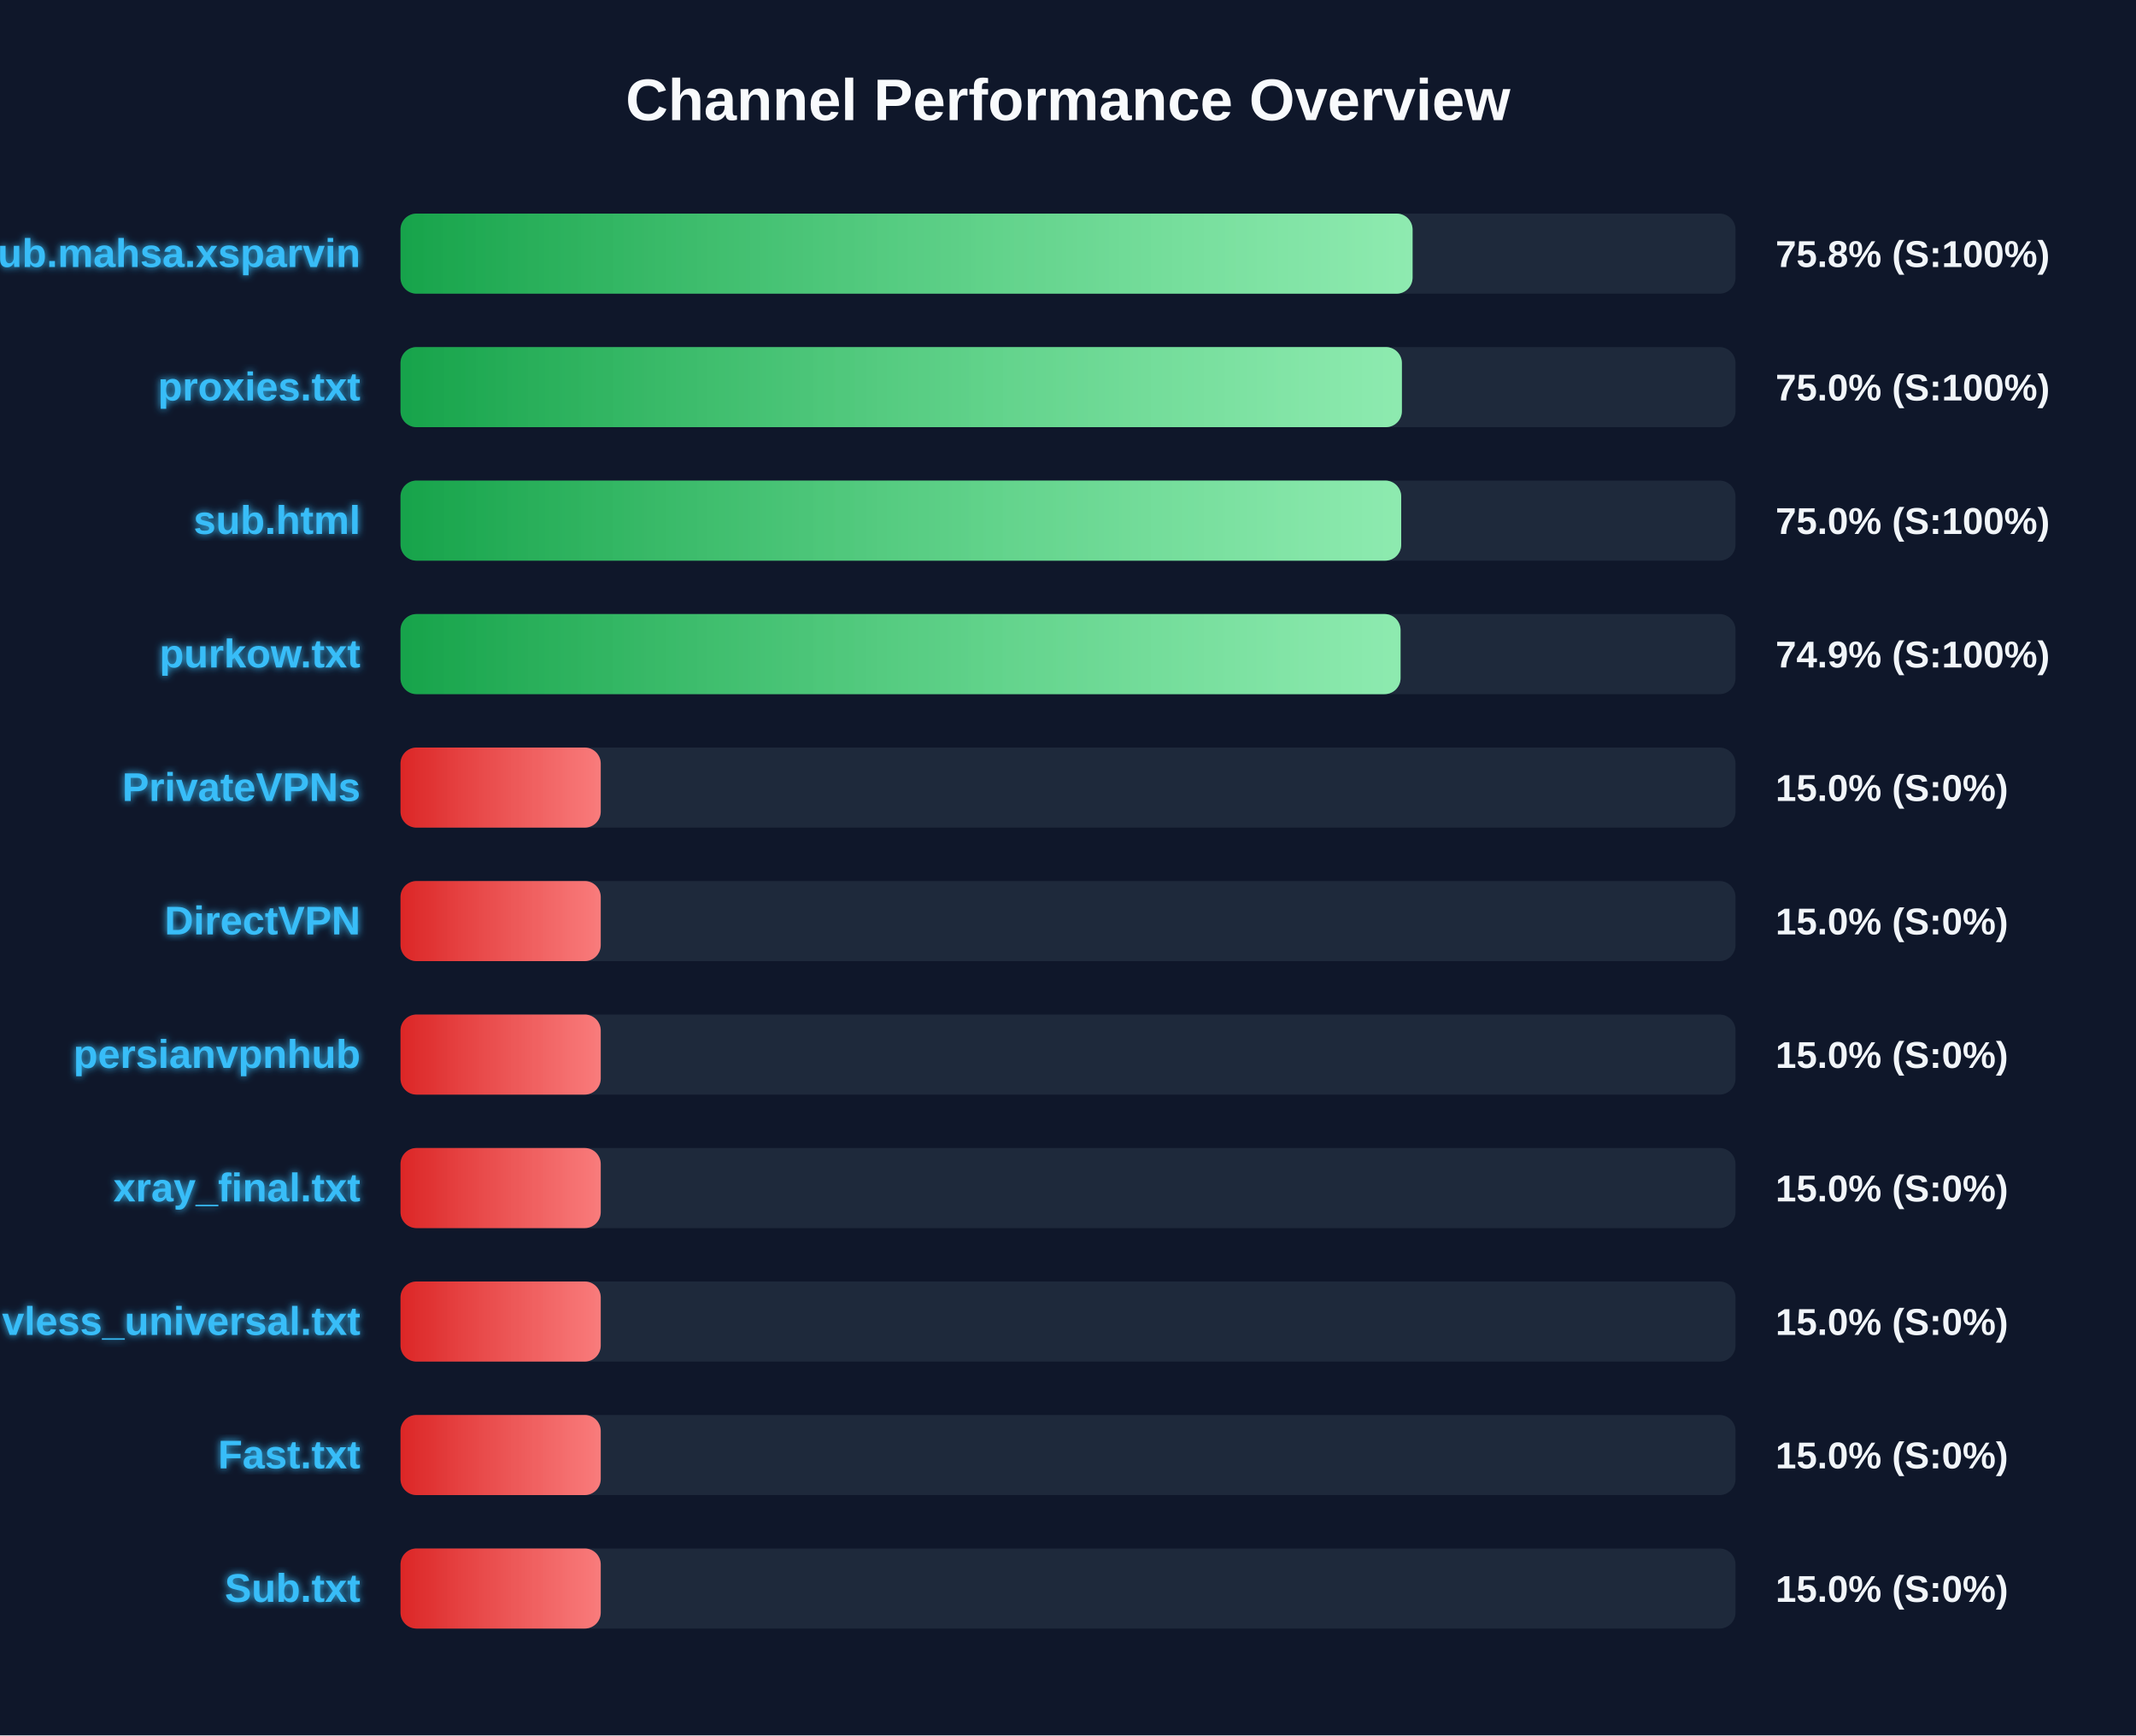
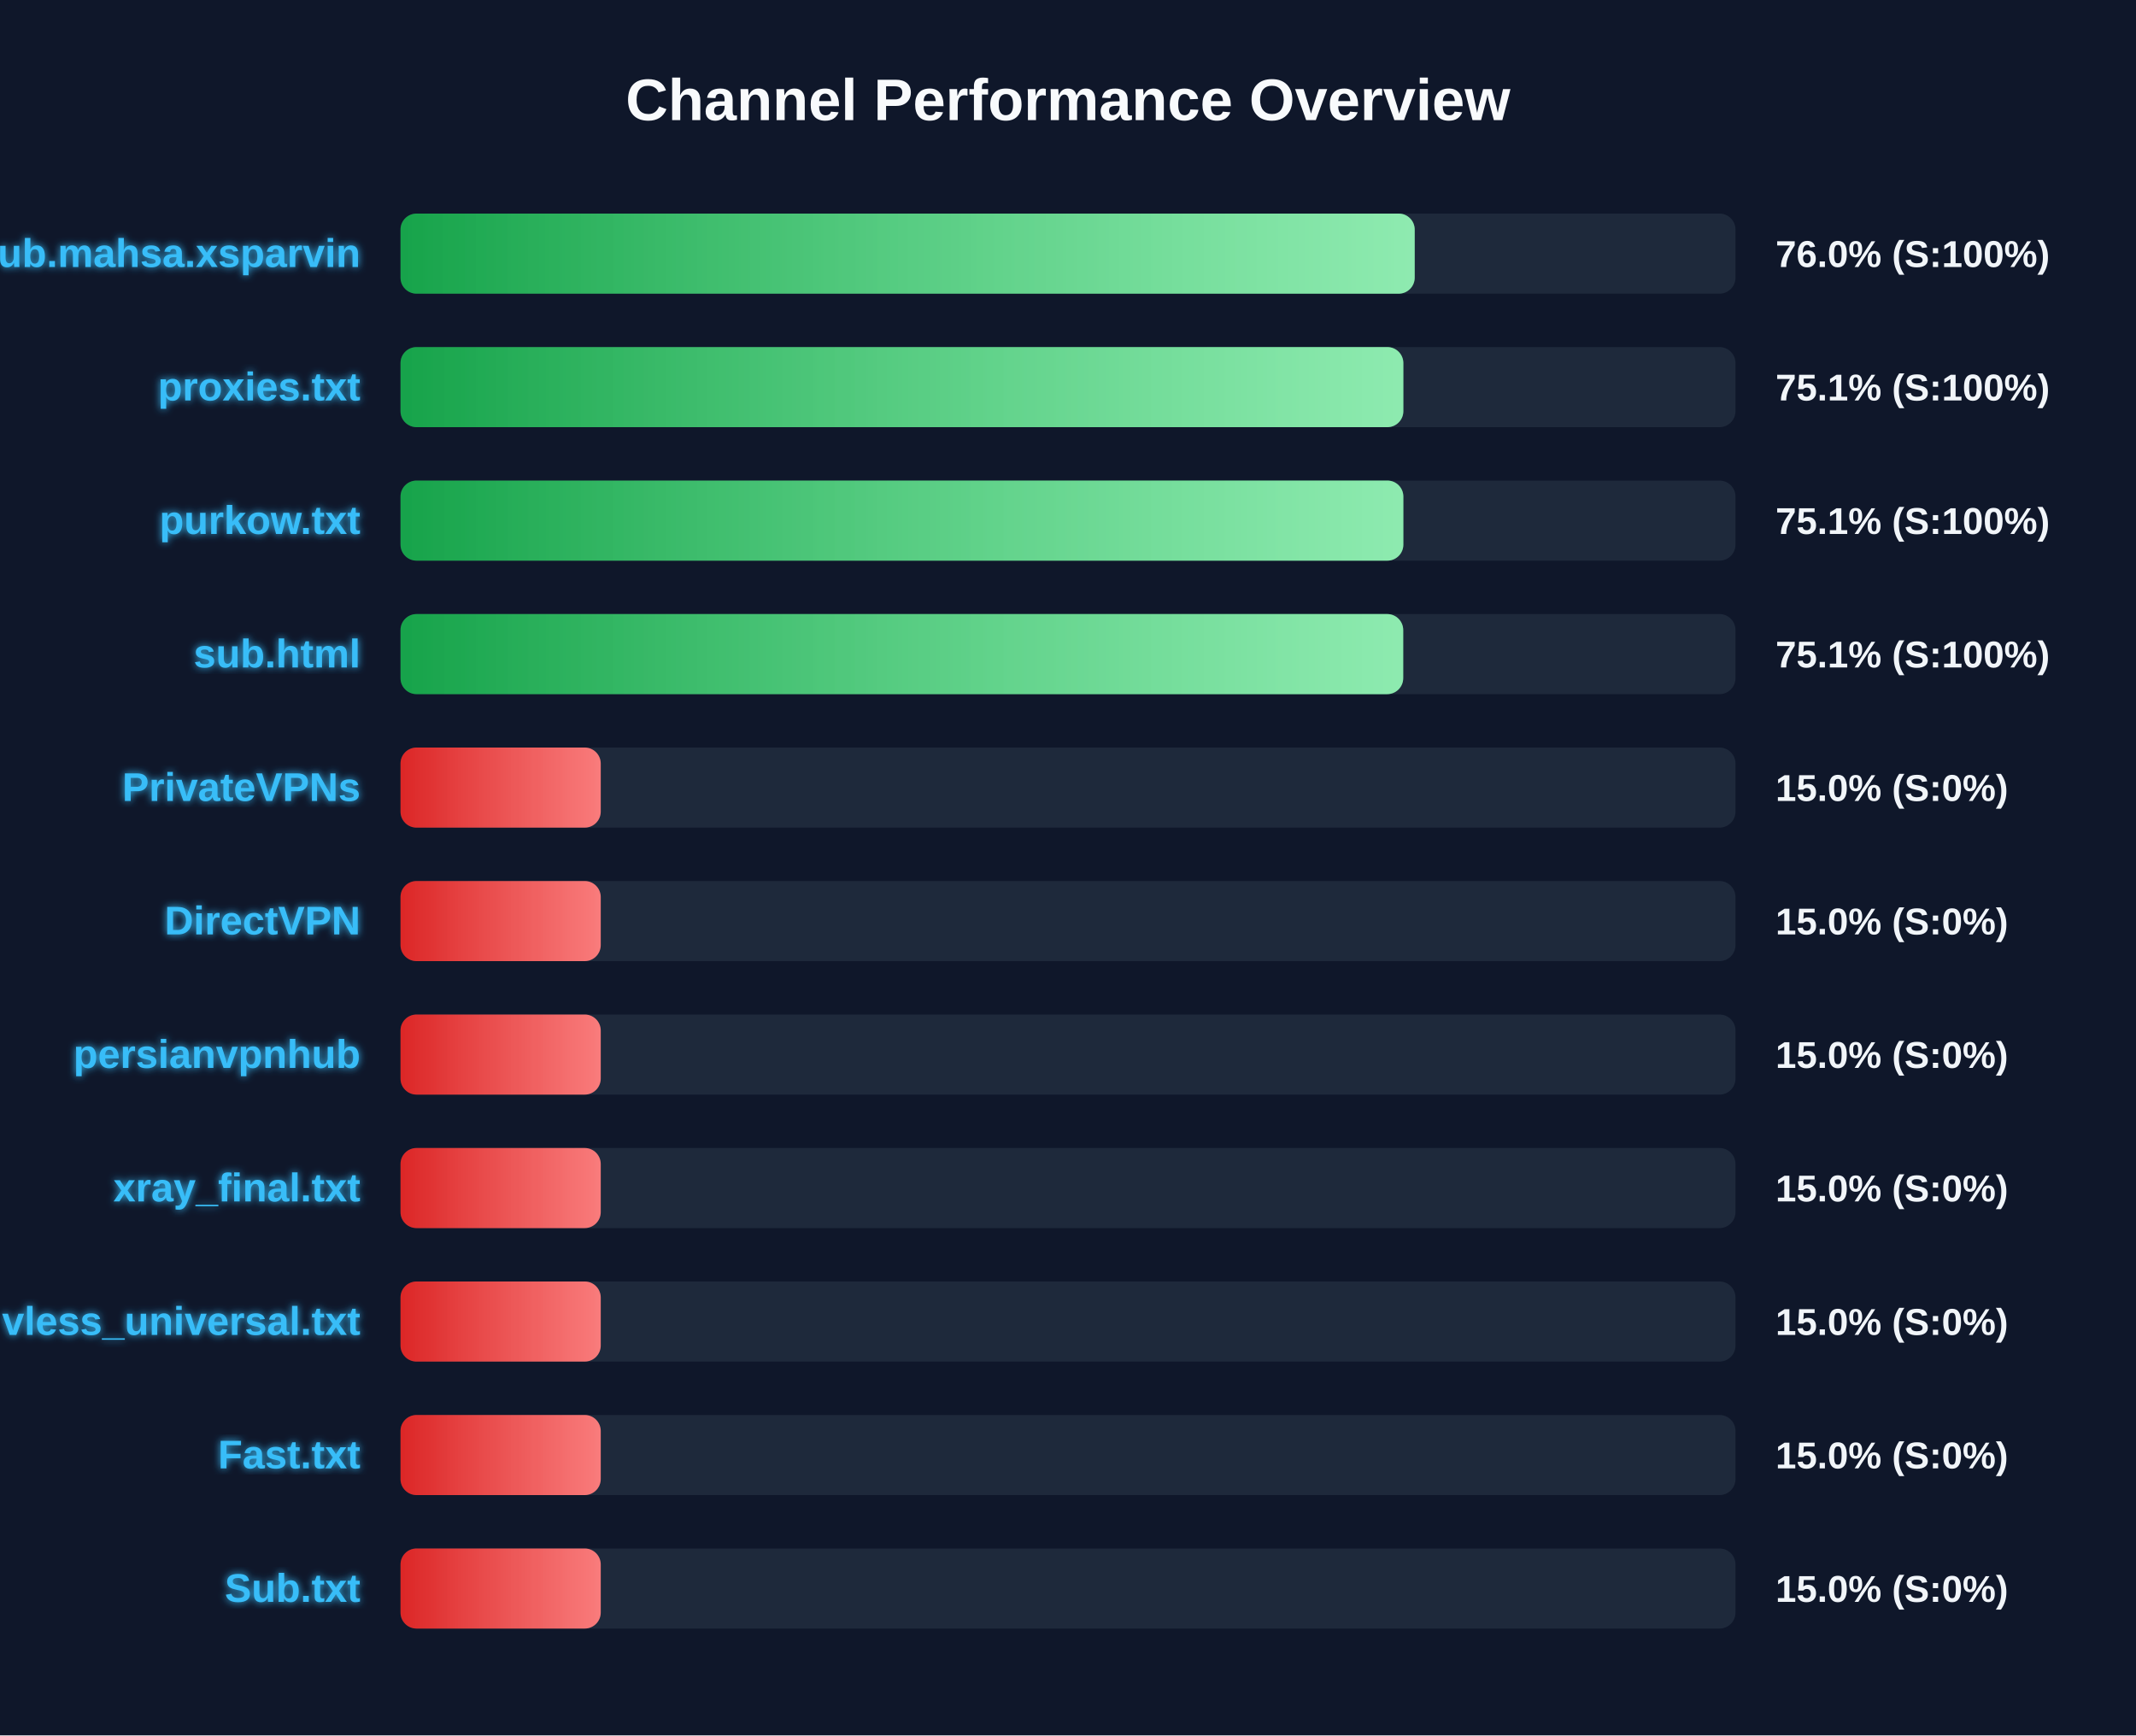
<svg xmlns="http://www.w3.org/2000/svg" width="800" height="650" version="1.1">
  <defs>
    <linearGradient id="grad-green" x1="0%" y1="0%" x2="100%" y2="0%">
      <stop offset="0%" stop-color="#16a34a" />
      <stop offset="100%" stop-color="#4ade80" />
    </linearGradient>
    <linearGradient id="grad-yellow" x1="0%" y1="0%" x2="100%" y2="0%">
      <stop offset="0%" stop-color="#ca8a04" />
      <stop offset="100%" stop-color="#fde047" />
    </linearGradient>
    <linearGradient id="grad-red" x1="0%" y1="0%" x2="100%" y2="0%">
      <stop offset="0%" stop-color="#dc2626" />
      <stop offset="100%" stop-color="#f87171" />
    </linearGradient>
    <linearGradient id="shimmer" x1="0%" y1="0%" x2="100%" y2="0%">
      <stop offset="0%" stop-color="rgba(255,255,255,0)" />
      <stop offset="50%" stop-color="rgba(255,255,255,0.4)" />
      <stop offset="100%" stop-color="rgba(255,255,255,0)" />
    </linearGradient>
    <filter id="glow" x="-20%" y="-20%" width="140%" height="140%">
      <feGaussianBlur stdDeviation="1.5" result="blur" />
      <feComposite in="SourceGraphic" in2="blur" operator="over" />
    </filter>
  </defs>
  <style>
        .bg-rect { fill: #0f172a; }
        .title { font: bold 22px 'Segoe UI', Arial, sans-serif; fill: #f8fafc; }
        .row { font: bold 15px 'Segoe UI', Arial, sans-serif; fill: #38bdf8; filter: url(#glow); }
        .score { font: bold 14px 'Segoe UI', Arial, sans-serif; fill: #f1f5f9; }
        @keyframes shimmer-anim {
            0% { transform: translateX(-100%); }
            100% { transform: translateX(200%); }
        }
        .shimmer-rect {
            animation: shimmer-anim 2.5s infinite linear;
        }
    </style>
  <rect width="100%" height="100%" class="bg-rect" />
  <text x="400" y="45" text-anchor="middle" class="title">Channel Performance Overview</text>
  <rect x="150" y="80" width="500" height="30" fill="#1e293b" rx="6" />
  <clipPath id="clip-0">
-     <rect x="150" y="80" width="379.05" height="30" rx="6" />
+     <rect x="150" y="80" width="379.85" height="30" rx="6" />
  </clipPath>
-   <rect x="150" y="80" width="379.05" height="30" fill="url(#grad-green)" rx="6" />
+   <rect x="150" y="80" width="379.85" height="30" fill="url(#grad-green)" rx="6" />
  <g clip-path="url(#clip-0)">
    <rect x="150" y="80" width="100%" height="30" fill="url(#shimmer)" class="shimmer-rect" />
  </g>
  <text x="135" y="100" text-anchor="end" class="row">Sub.mahsa.xsparvin</text>
-   <text x="665" y="100" text-anchor="start" class="score">75.8% (S:100%)</text>
+   <text x="665" y="100" text-anchor="start" class="score">76.0% (S:100%)</text>
  <rect x="150" y="130" width="500" height="30" fill="#1e293b" rx="6" />
  <clipPath id="clip-1">
-     <rect x="150" y="130" width="375.05" height="30" rx="6" />
+     <rect x="150" y="130" width="375.6" height="30" rx="6" />
  </clipPath>
-   <rect x="150" y="130" width="375.05" height="30" fill="url(#grad-green)" rx="6" />
+   <rect x="150" y="130" width="375.6" height="30" fill="url(#grad-green)" rx="6" />
  <g clip-path="url(#clip-1)">
    <rect x="150" y="130" width="100%" height="30" fill="url(#shimmer)" class="shimmer-rect" />
  </g>
  <text x="135" y="150" text-anchor="end" class="row">proxies.txt</text>
-   <text x="665" y="150" text-anchor="start" class="score">75.0% (S:100%)</text>
+   <text x="665" y="150" text-anchor="start" class="score">75.1% (S:100%)</text>
  <rect x="150" y="180" width="500" height="30" fill="#1e293b" rx="6" />
  <clipPath id="clip-2">
-     <rect x="150" y="180" width="374.8" height="30" rx="6" />
+     <rect x="150" y="180" width="375.6" height="30" rx="6" />
  </clipPath>
-   <rect x="150" y="180" width="374.8" height="30" fill="url(#grad-green)" rx="6" />
+   <rect x="150" y="180" width="375.6" height="30" fill="url(#grad-green)" rx="6" />
  <g clip-path="url(#clip-2)">
    <rect x="150" y="180" width="100%" height="30" fill="url(#shimmer)" class="shimmer-rect" />
  </g>
-   <text x="135" y="200" text-anchor="end" class="row">sub.html</text>
-   <text x="665" y="200" text-anchor="start" class="score">75.0% (S:100%)</text>
+   <text x="135" y="200" text-anchor="end" class="row">purkow.txt</text>
+   <text x="665" y="200" text-anchor="start" class="score">75.1% (S:100%)</text>
  <rect x="150" y="230" width="500" height="30" fill="#1e293b" rx="6" />
  <clipPath id="clip-3">
-     <rect x="150" y="230" width="374.55" height="30" rx="6" />
+     <rect x="150" y="230" width="375.55" height="30" rx="6" />
  </clipPath>
-   <rect x="150" y="230" width="374.55" height="30" fill="url(#grad-green)" rx="6" />
+   <rect x="150" y="230" width="375.55" height="30" fill="url(#grad-green)" rx="6" />
  <g clip-path="url(#clip-3)">
    <rect x="150" y="230" width="100%" height="30" fill="url(#shimmer)" class="shimmer-rect" />
  </g>
-   <text x="135" y="250" text-anchor="end" class="row">purkow.txt</text>
-   <text x="665" y="250" text-anchor="start" class="score">74.9% (S:100%)</text>
+   <text x="135" y="250" text-anchor="end" class="row">sub.html</text>
+   <text x="665" y="250" text-anchor="start" class="score">75.1% (S:100%)</text>
  <rect x="150" y="280" width="500" height="30" fill="#1e293b" rx="6" />
  <clipPath id="clip-4">
    <rect x="150" y="280" width="75.0" height="30" rx="6" />
  </clipPath>
  <rect x="150" y="280" width="75.0" height="30" fill="url(#grad-red)" rx="6" />
  <g clip-path="url(#clip-4)">
    <rect x="150" y="280" width="100%" height="30" fill="url(#shimmer)" class="shimmer-rect" />
  </g>
  <text x="135" y="300" text-anchor="end" class="row">PrivateVPNs</text>
  <text x="665" y="300" text-anchor="start" class="score">15.0% (S:0%)</text>
  <rect x="150" y="330" width="500" height="30" fill="#1e293b" rx="6" />
  <clipPath id="clip-5">
    <rect x="150" y="330" width="75.0" height="30" rx="6" />
  </clipPath>
  <rect x="150" y="330" width="75.0" height="30" fill="url(#grad-red)" rx="6" />
  <g clip-path="url(#clip-5)">
    <rect x="150" y="330" width="100%" height="30" fill="url(#shimmer)" class="shimmer-rect" />
  </g>
  <text x="135" y="350" text-anchor="end" class="row">DirectVPN</text>
  <text x="665" y="350" text-anchor="start" class="score">15.0% (S:0%)</text>
  <rect x="150" y="380" width="500" height="30" fill="#1e293b" rx="6" />
  <clipPath id="clip-6">
    <rect x="150" y="380" width="75.0" height="30" rx="6" />
  </clipPath>
  <rect x="150" y="380" width="75.0" height="30" fill="url(#grad-red)" rx="6" />
  <g clip-path="url(#clip-6)">
    <rect x="150" y="380" width="100%" height="30" fill="url(#shimmer)" class="shimmer-rect" />
  </g>
  <text x="135" y="400" text-anchor="end" class="row">persianvpnhub</text>
  <text x="665" y="400" text-anchor="start" class="score">15.0% (S:0%)</text>
  <rect x="150" y="430" width="500" height="30" fill="#1e293b" rx="6" />
  <clipPath id="clip-7">
    <rect x="150" y="430" width="75.0" height="30" rx="6" />
  </clipPath>
  <rect x="150" y="430" width="75.0" height="30" fill="url(#grad-red)" rx="6" />
  <g clip-path="url(#clip-7)">
    <rect x="150" y="430" width="100%" height="30" fill="url(#shimmer)" class="shimmer-rect" />
  </g>
  <text x="135" y="450" text-anchor="end" class="row">xray_final.txt</text>
  <text x="665" y="450" text-anchor="start" class="score">15.0% (S:0%)</text>
  <rect x="150" y="480" width="500" height="30" fill="#1e293b" rx="6" />
  <clipPath id="clip-8">
    <rect x="150" y="480" width="75.0" height="30" rx="6" />
  </clipPath>
  <rect x="150" y="480" width="75.0" height="30" fill="url(#grad-red)" rx="6" />
  <g clip-path="url(#clip-8)">
    <rect x="150" y="480" width="100%" height="30" fill="url(#shimmer)" class="shimmer-rect" />
  </g>
  <text x="135" y="500" text-anchor="end" class="row">vless_universal.txt</text>
  <text x="665" y="500" text-anchor="start" class="score">15.0% (S:0%)</text>
  <rect x="150" y="530" width="500" height="30" fill="#1e293b" rx="6" />
  <clipPath id="clip-9">
    <rect x="150" y="530" width="75.0" height="30" rx="6" />
  </clipPath>
  <rect x="150" y="530" width="75.0" height="30" fill="url(#grad-red)" rx="6" />
  <g clip-path="url(#clip-9)">
    <rect x="150" y="530" width="100%" height="30" fill="url(#shimmer)" class="shimmer-rect" />
  </g>
  <text x="135" y="550" text-anchor="end" class="row">Fast.txt</text>
  <text x="665" y="550" text-anchor="start" class="score">15.0% (S:0%)</text>
  <rect x="150" y="580" width="500" height="30" fill="#1e293b" rx="6" />
  <clipPath id="clip-10">
    <rect x="150" y="580" width="75.0" height="30" rx="6" />
  </clipPath>
  <rect x="150" y="580" width="75.0" height="30" fill="url(#grad-red)" rx="6" />
  <g clip-path="url(#clip-10)">
    <rect x="150" y="580" width="100%" height="30" fill="url(#shimmer)" class="shimmer-rect" />
  </g>
  <text x="135" y="600" text-anchor="end" class="row">Sub.txt</text>
  <text x="665" y="600" text-anchor="start" class="score">15.0% (S:0%)</text>
</svg>
